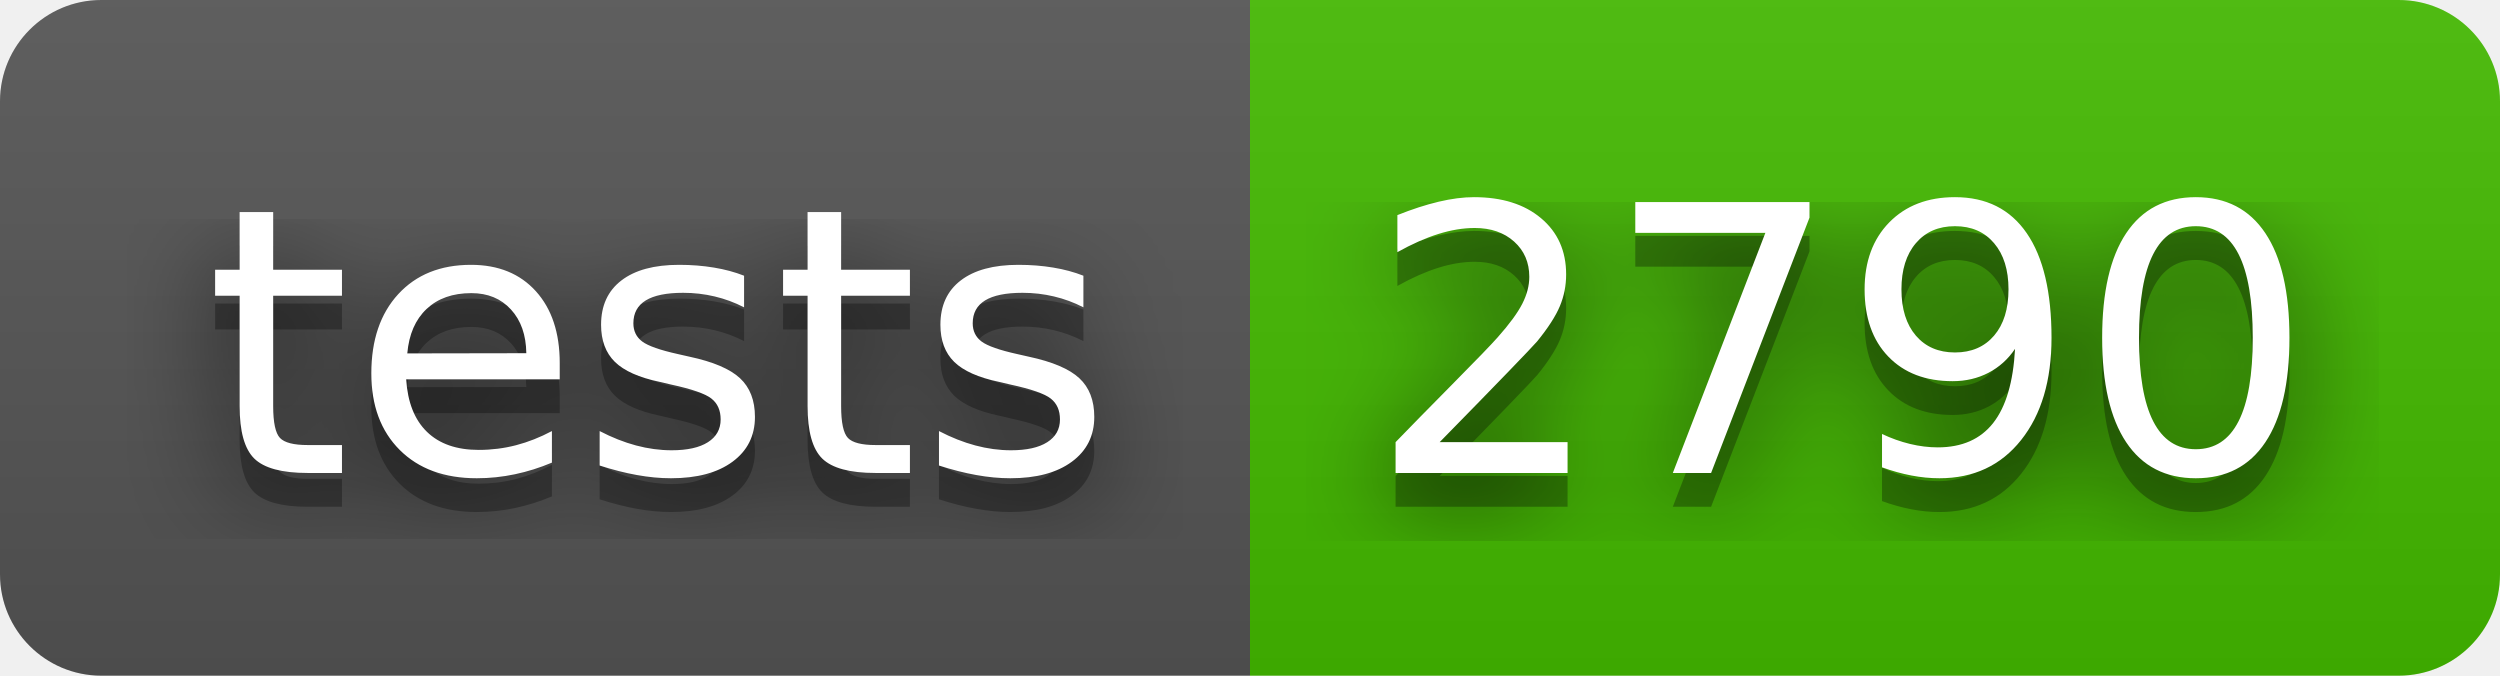
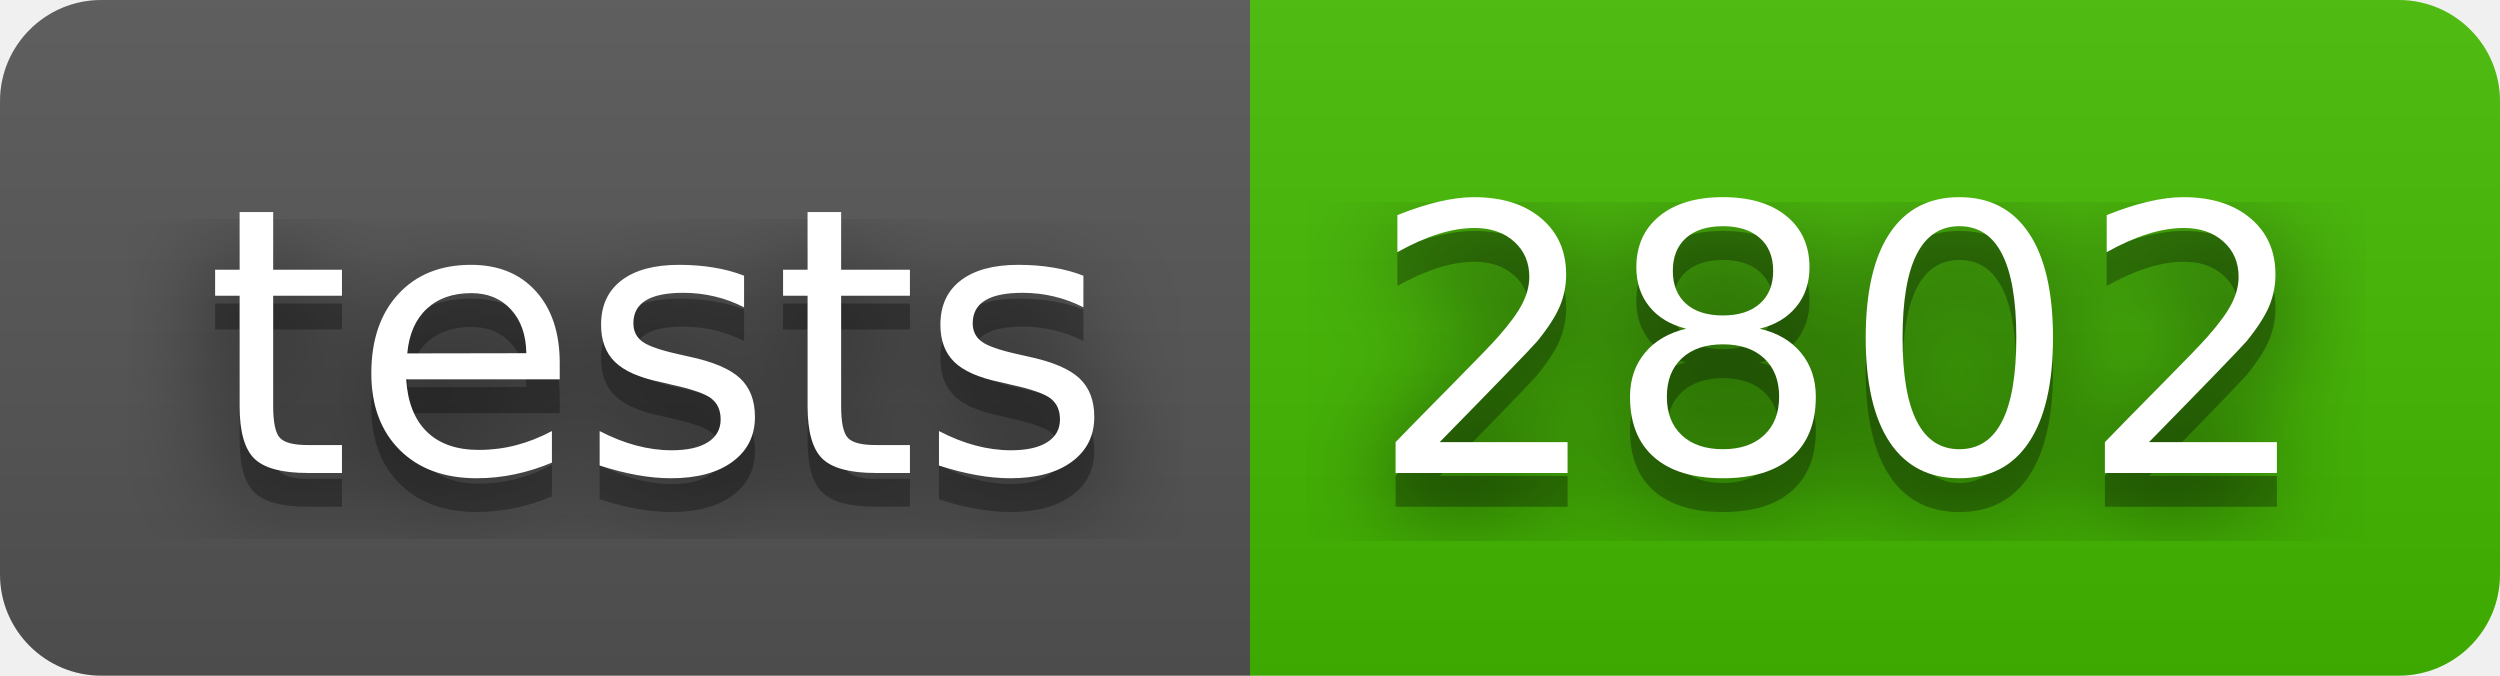
- <svg xmlns="http://www.w3.org/2000/svg" width="74" height="20" role="img" aria-label="tests: 2790">
+ <svg xmlns="http://www.w3.org/2000/svg" width="74" height="20" role="img" aria-label="tests: 2802">
  <filter id="blur">
    <feGaussianBlur stdDeviation="16" />
  </filter>
  <linearGradient id="s" x2="0" y2="100%">
    <stop offset="0" stop-color="#bbb" stop-opacity=".1" />
    <stop offset="1" stop-opacity=".1" />
  </linearGradient>
  <clipPath id="r">
    <rect width="74" height="20" rx="3" />
  </clipPath>
  <g clip-path="url(#r)">
    <rect width="37" height="20" fill="#555" />
    <rect x="37" width="37" height="20" fill="#4b0" />
    <rect width="74" height="20" fill="url(#s)" />
  </g>
  <g fill="#fff" text-anchor="middle" font-family="Verdana,Geneva,DejaVu Sans,sans-serif" text-rendering="geometricPrecision" font-size="110">
    <g transform="scale(.1)">
      <g aria-hidden="true" fill="#010101">
        <text x="195" y="150" fill-opacity=".8" filter="url(#blur)" textLength="270">tests</text>
        <text x="195" y="150" fill-opacity=".3" textLength="270">tests</text>
      </g>
      <text x="195" y="140" textLength="270">tests</text>
    </g>
    <g transform="scale(.1)">
      <g aria-hidden="true" fill="#010101">
-         <text x="545" y="150" fill-opacity=".8" filter="url(#blur)" textLength="270">2790</text>
-         <text x="545" y="150" fill-opacity=".3" textLength="270">2790</text>
+         <text x="545" y="150" fill-opacity=".8" filter="url(#blur)" textLength="270">2802</text>
+         <text x="545" y="150" fill-opacity=".3" textLength="270">2802</text>
      </g>
-       <text x="545" y="140" textLength="270">2790</text>
+       <text x="545" y="140" textLength="270">2802</text>
    </g>
  </g>
</svg>
